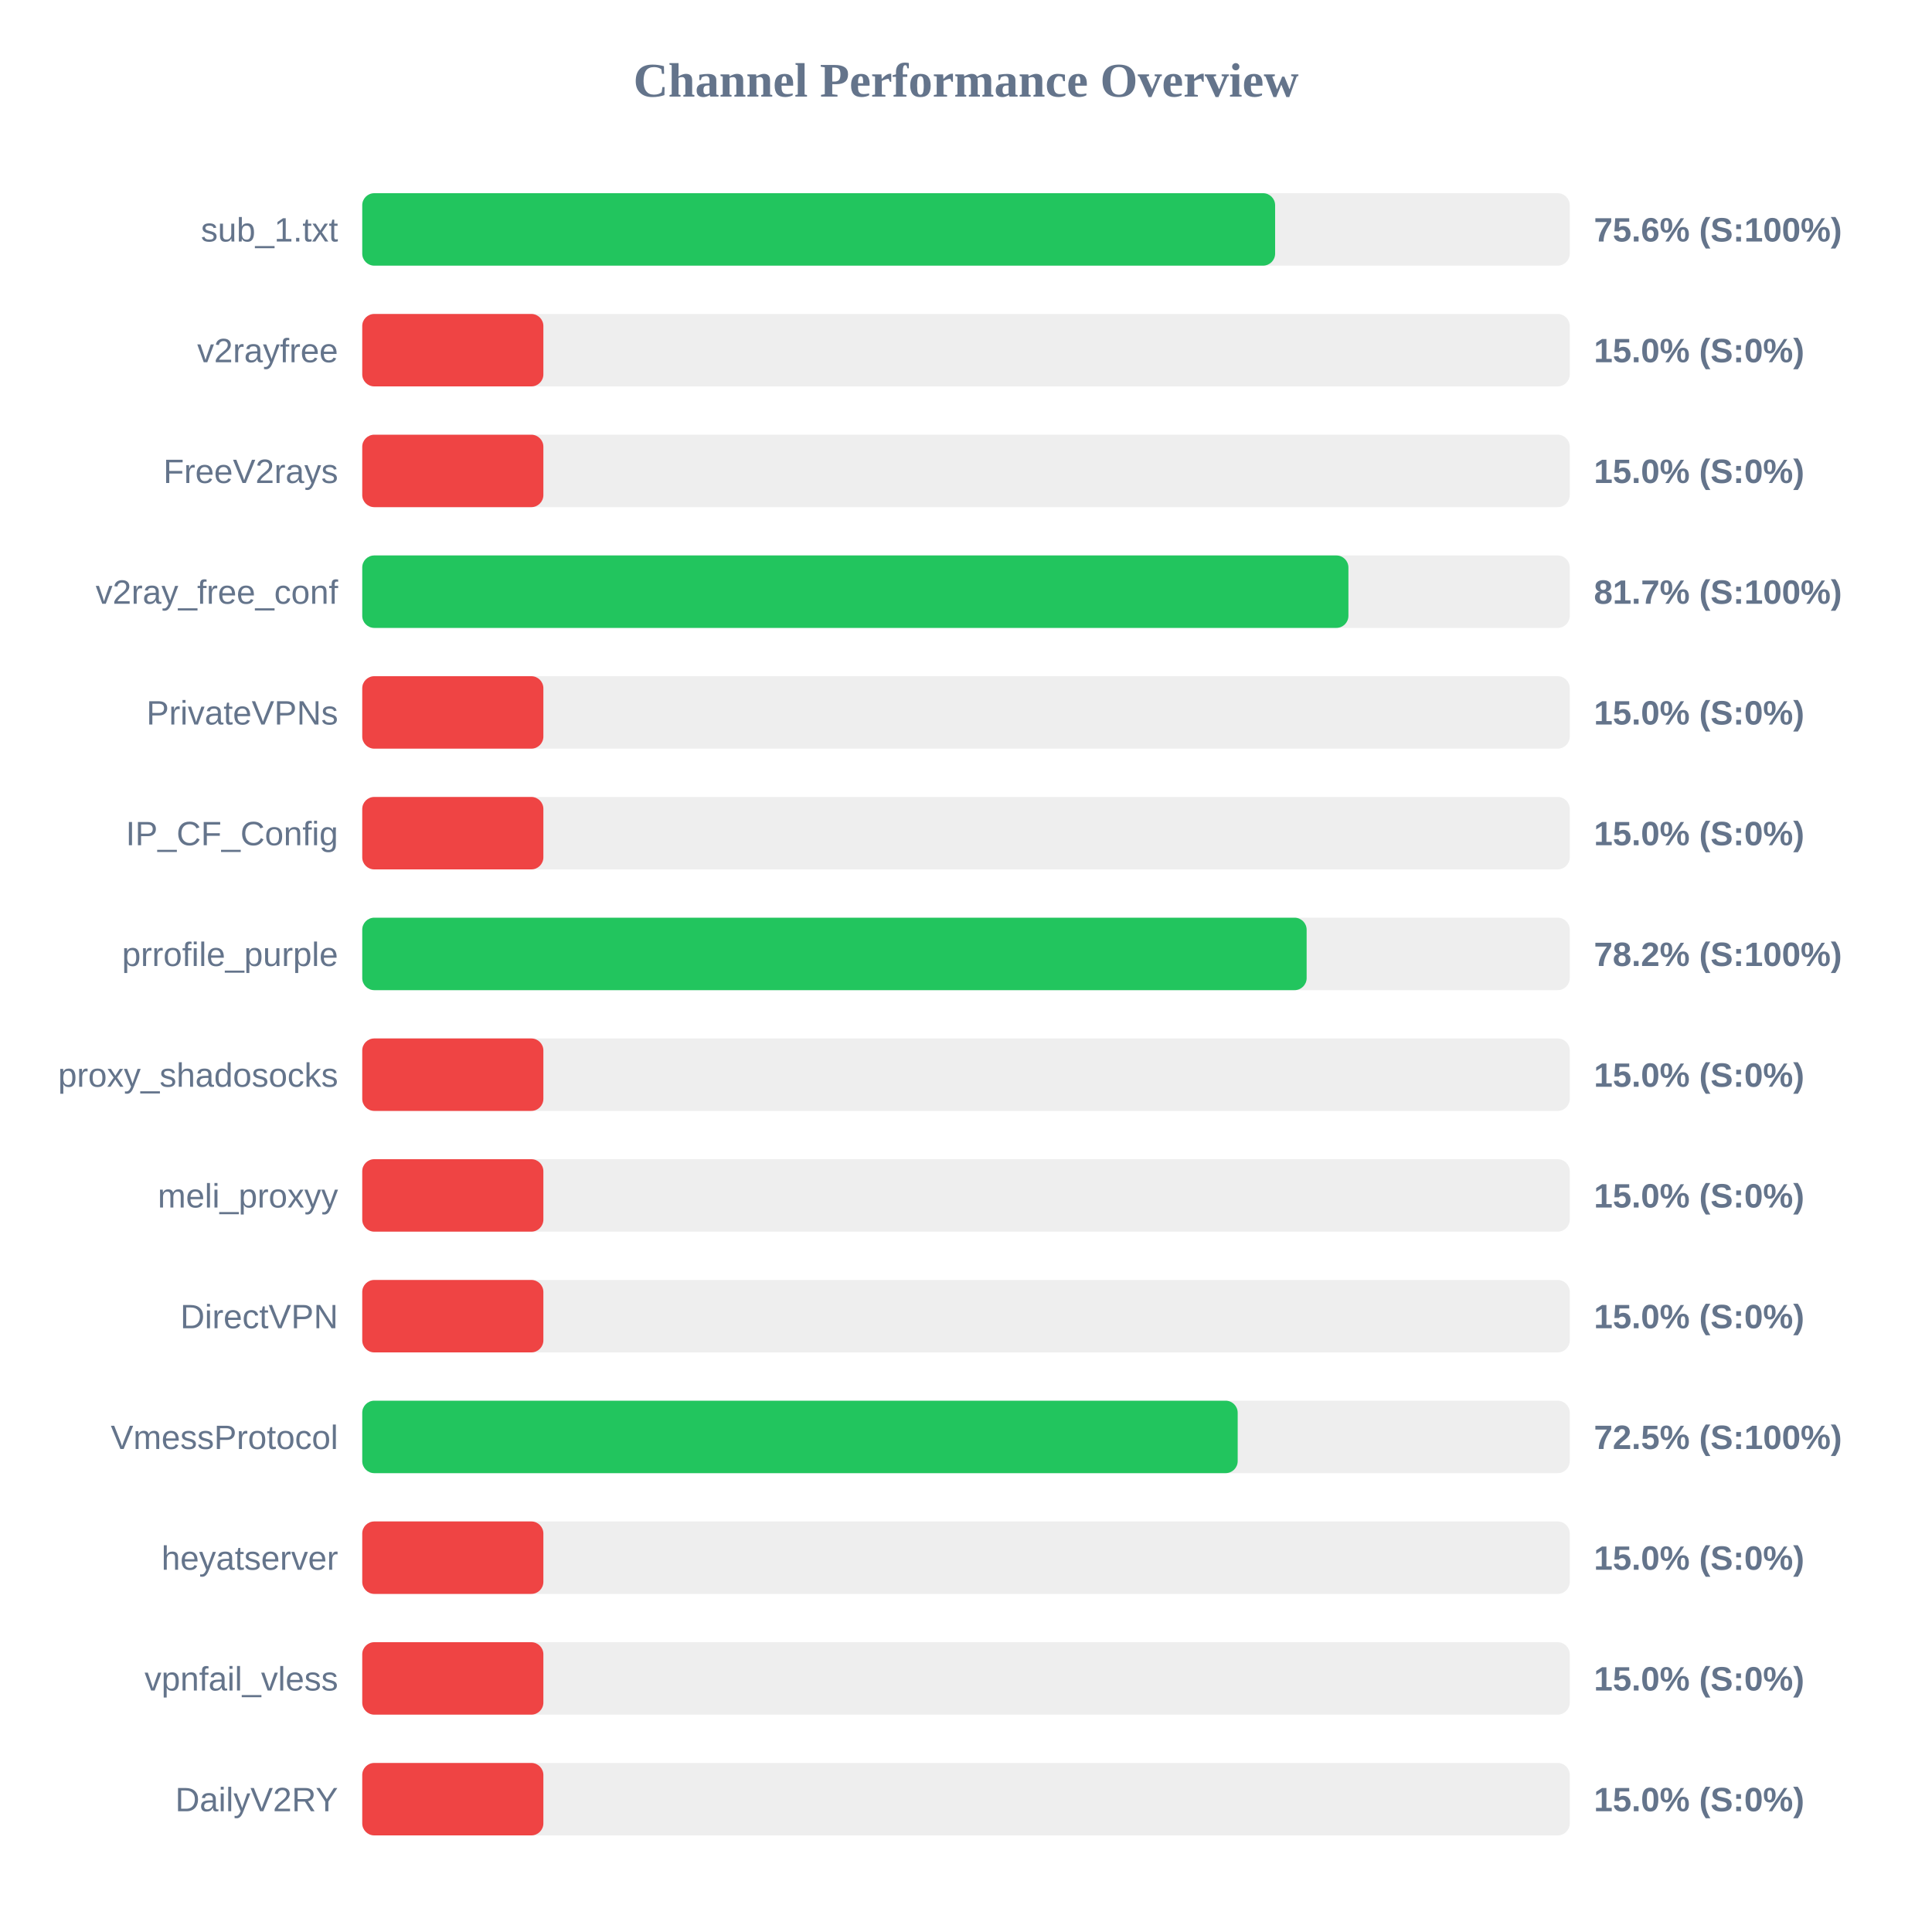
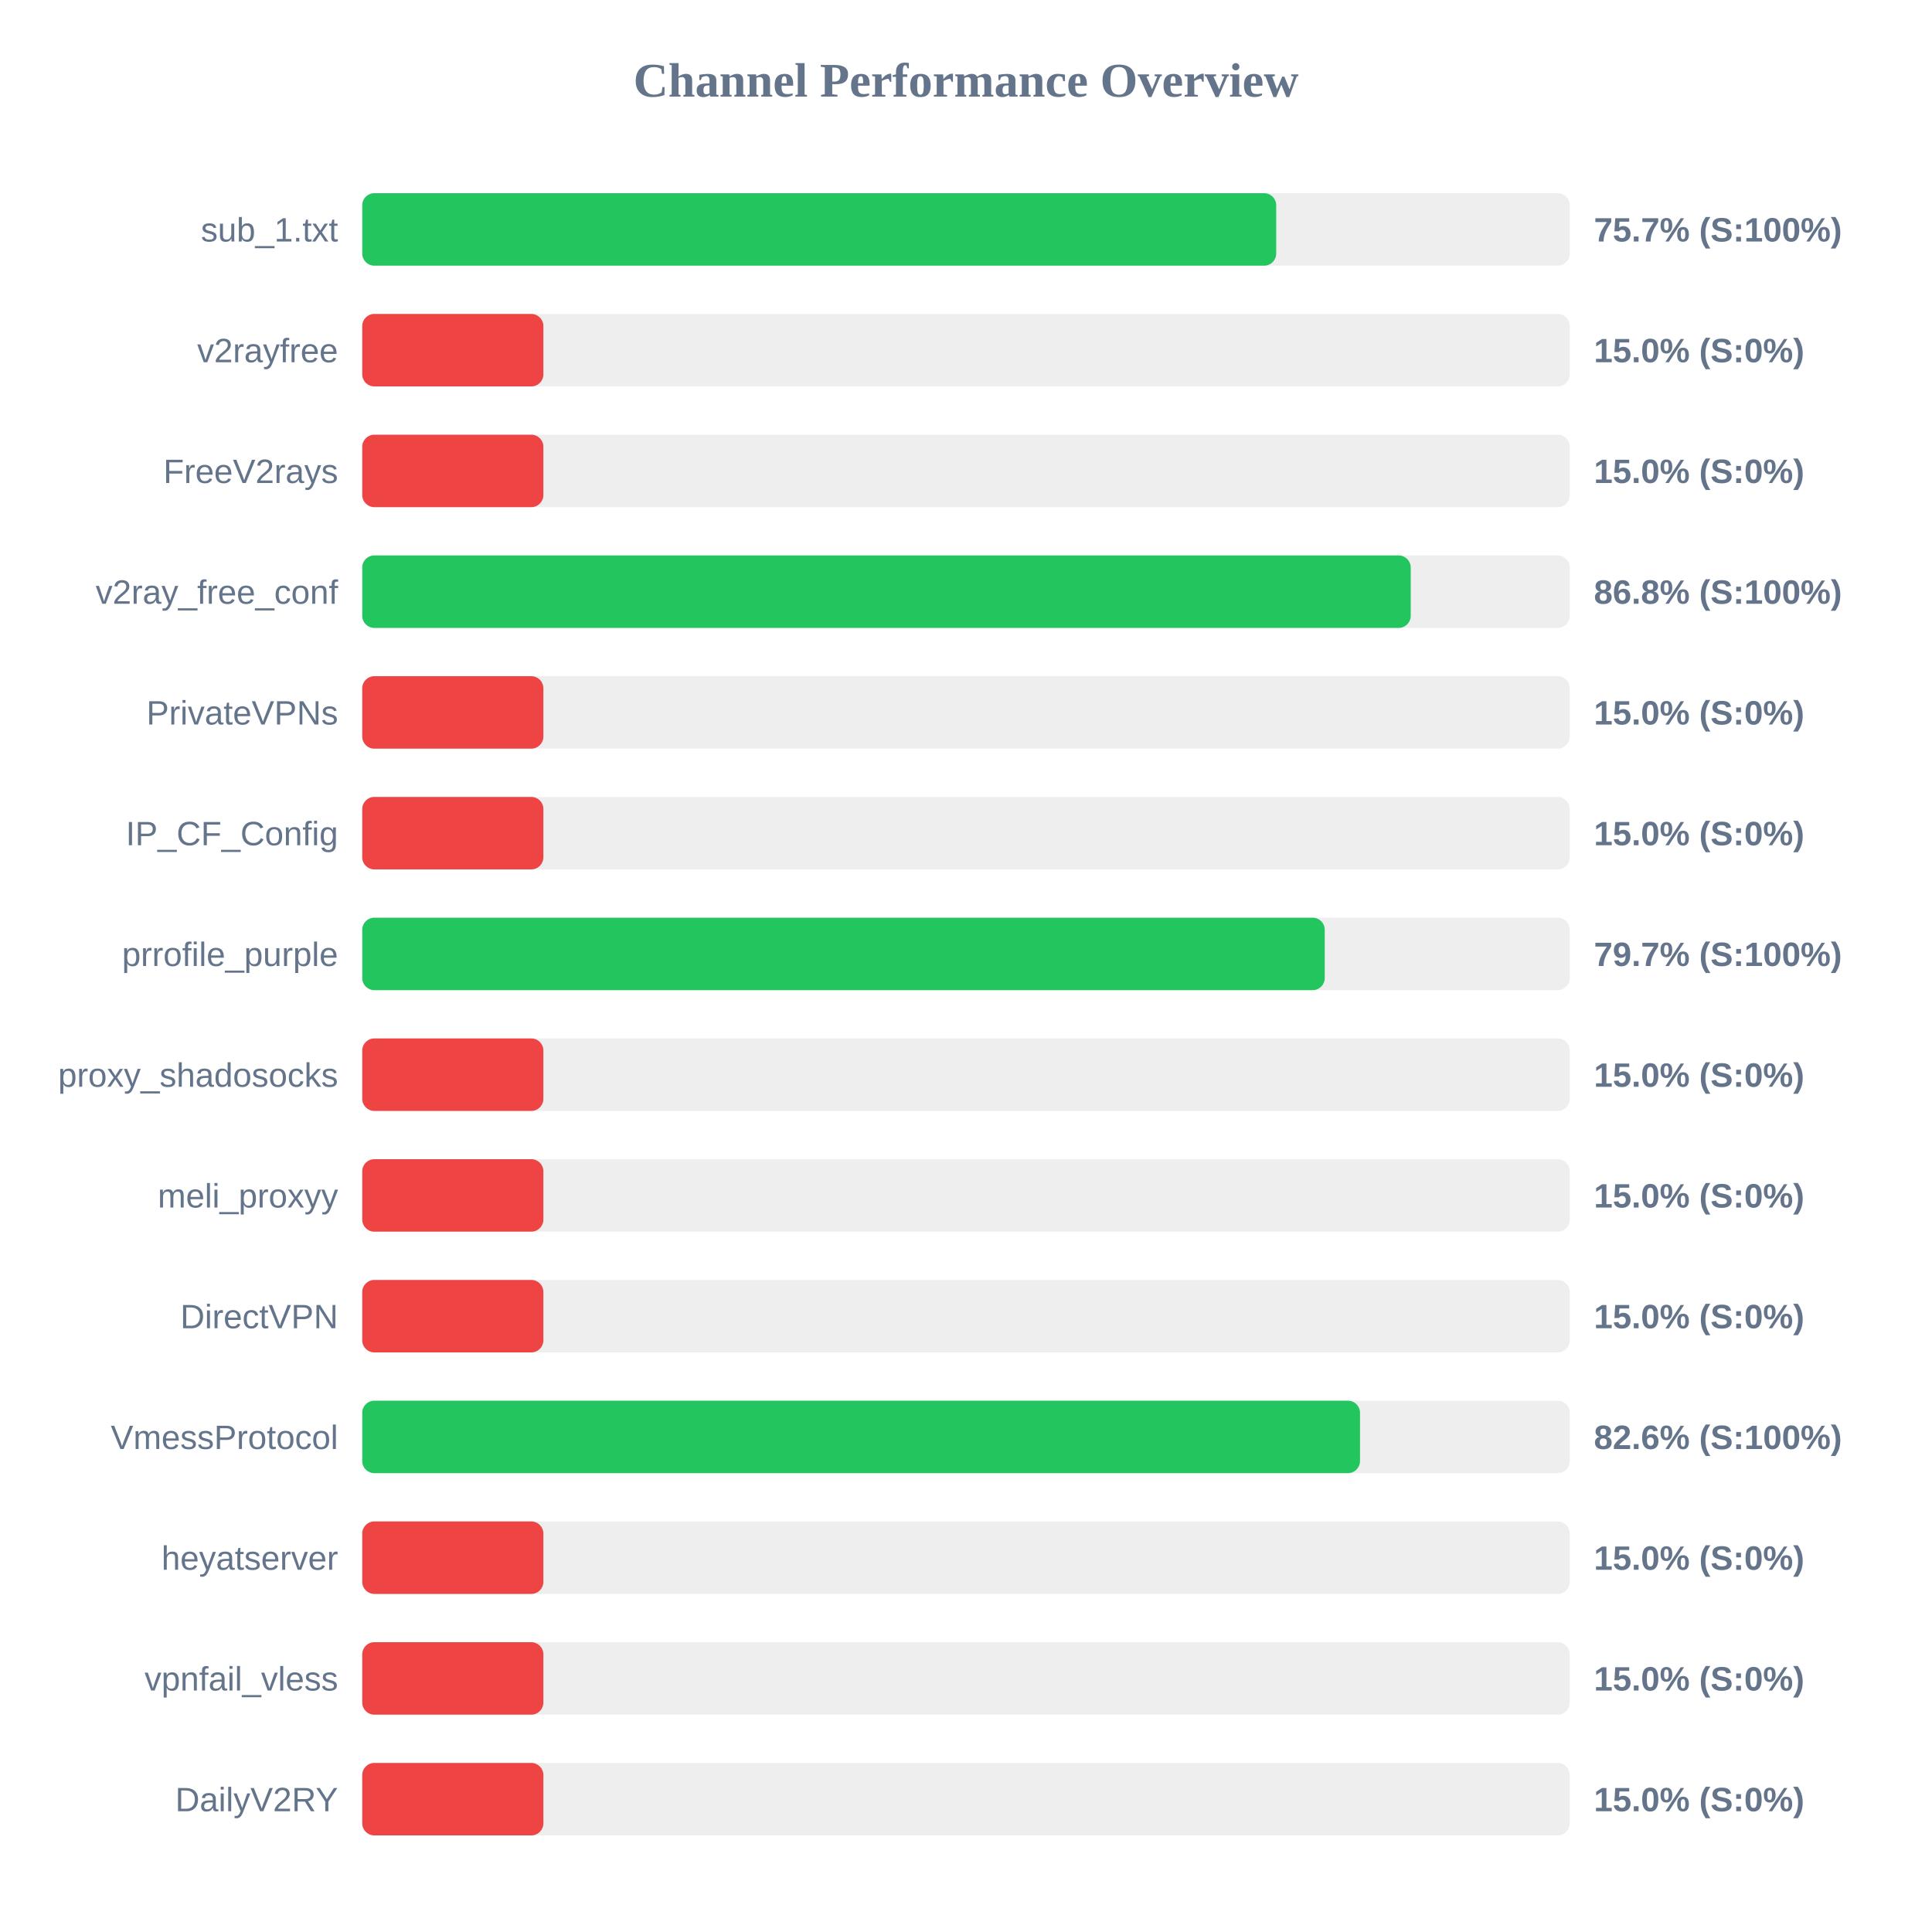
<svg xmlns="http://www.w3.org/2000/svg" width="800" height="800" version="1.1">
  <style>
        .row { font: 14px Arial; fill: #64748b; }
        .score { font: bold 14px Arial; fill: #64748b; }
    </style>
  <text x="400" y="40" text-anchor="middle" font-size="20px" font-weight="bold" fill="#64748b">Channel Performance Overview</text>
  <rect x="150" y="80" width="500" height="30" fill="#eee" rx="5" />
-   <rect x="150" y="80" width="378.0" height="30" fill="#22c55e" rx="5" />
+   <rect x="150" y="80" width="378.45" height="30" fill="#22c55e" rx="5" />
  <text x="140" y="100" text-anchor="end" class="row">sub_1.txt</text>
-   <text x="660" y="100" text-anchor="start" class="score">75.6% (S:100%)</text>
+   <text x="660" y="100" text-anchor="start" class="score">75.7% (S:100%)</text>
  <rect x="150" y="130" width="500" height="30" fill="#eee" rx="5" />
  <rect x="150" y="130" width="75.0" height="30" fill="#ef4444" rx="5" />
  <text x="140" y="150" text-anchor="end" class="row">v2rayfree</text>
  <text x="660" y="150" text-anchor="start" class="score">15.0% (S:0%)</text>
  <rect x="150" y="180" width="500" height="30" fill="#eee" rx="5" />
  <rect x="150" y="180" width="75.0" height="30" fill="#ef4444" rx="5" />
  <text x="140" y="200" text-anchor="end" class="row">FreeV2rays</text>
  <text x="660" y="200" text-anchor="start" class="score">15.0% (S:0%)</text>
  <rect x="150" y="230" width="500" height="30" fill="#eee" rx="5" />
-   <rect x="150" y="230" width="408.35" height="30" fill="#22c55e" rx="5" />
+   <rect x="150" y="230" width="434.15" height="30" fill="#22c55e" rx="5" />
  <text x="140" y="250" text-anchor="end" class="row">v2ray_free_conf</text>
-   <text x="660" y="250" text-anchor="start" class="score">81.7% (S:100%)</text>
+   <text x="660" y="250" text-anchor="start" class="score">86.8% (S:100%)</text>
  <rect x="150" y="280" width="500" height="30" fill="#eee" rx="5" />
  <rect x="150" y="280" width="75.0" height="30" fill="#ef4444" rx="5" />
  <text x="140" y="300" text-anchor="end" class="row">PrivateVPNs</text>
  <text x="660" y="300" text-anchor="start" class="score">15.0% (S:0%)</text>
  <rect x="150" y="330" width="500" height="30" fill="#eee" rx="5" />
  <rect x="150" y="330" width="75.0" height="30" fill="#ef4444" rx="5" />
  <text x="140" y="350" text-anchor="end" class="row">IP_CF_Config</text>
  <text x="660" y="350" text-anchor="start" class="score">15.0% (S:0%)</text>
  <rect x="150" y="380" width="500" height="30" fill="#eee" rx="5" />
-   <rect x="150" y="380" width="391.05" height="30" fill="#22c55e" rx="5" />
+   <rect x="150" y="380" width="398.55" height="30" fill="#22c55e" rx="5" />
  <text x="140" y="400" text-anchor="end" class="row">prrofile_purple</text>
-   <text x="660" y="400" text-anchor="start" class="score">78.2% (S:100%)</text>
+   <text x="660" y="400" text-anchor="start" class="score">79.7% (S:100%)</text>
  <rect x="150" y="430" width="500" height="30" fill="#eee" rx="5" />
  <rect x="150" y="430" width="75.0" height="30" fill="#ef4444" rx="5" />
  <text x="140" y="450" text-anchor="end" class="row">proxy_shadosocks</text>
  <text x="660" y="450" text-anchor="start" class="score">15.0% (S:0%)</text>
  <rect x="150" y="480" width="500" height="30" fill="#eee" rx="5" />
  <rect x="150" y="480" width="75.0" height="30" fill="#ef4444" rx="5" />
  <text x="140" y="500" text-anchor="end" class="row">meli_proxyy</text>
  <text x="660" y="500" text-anchor="start" class="score">15.0% (S:0%)</text>
  <rect x="150" y="530" width="500" height="30" fill="#eee" rx="5" />
  <rect x="150" y="530" width="75.0" height="30" fill="#ef4444" rx="5" />
  <text x="140" y="550" text-anchor="end" class="row">DirectVPN</text>
  <text x="660" y="550" text-anchor="start" class="score">15.0% (S:0%)</text>
  <rect x="150" y="580" width="500" height="30" fill="#eee" rx="5" />
-   <rect x="150" y="580" width="362.5" height="30" fill="#22c55e" rx="5" />
+   <rect x="150" y="580" width="413.15" height="30" fill="#22c55e" rx="5" />
  <text x="140" y="600" text-anchor="end" class="row">VmessProtocol</text>
-   <text x="660" y="600" text-anchor="start" class="score">72.5% (S:100%)</text>
+   <text x="660" y="600" text-anchor="start" class="score">82.6% (S:100%)</text>
  <rect x="150" y="630" width="500" height="30" fill="#eee" rx="5" />
  <rect x="150" y="630" width="75.0" height="30" fill="#ef4444" rx="5" />
  <text x="140" y="650" text-anchor="end" class="row">heyatserver</text>
  <text x="660" y="650" text-anchor="start" class="score">15.0% (S:0%)</text>
  <rect x="150" y="680" width="500" height="30" fill="#eee" rx="5" />
  <rect x="150" y="680" width="75.0" height="30" fill="#ef4444" rx="5" />
  <text x="140" y="700" text-anchor="end" class="row">vpnfail_vless</text>
  <text x="660" y="700" text-anchor="start" class="score">15.0% (S:0%)</text>
  <rect x="150" y="730" width="500" height="30" fill="#eee" rx="5" />
  <rect x="150" y="730" width="75.0" height="30" fill="#ef4444" rx="5" />
  <text x="140" y="750" text-anchor="end" class="row">DailyV2RY</text>
  <text x="660" y="750" text-anchor="start" class="score">15.0% (S:0%)</text>
</svg>
